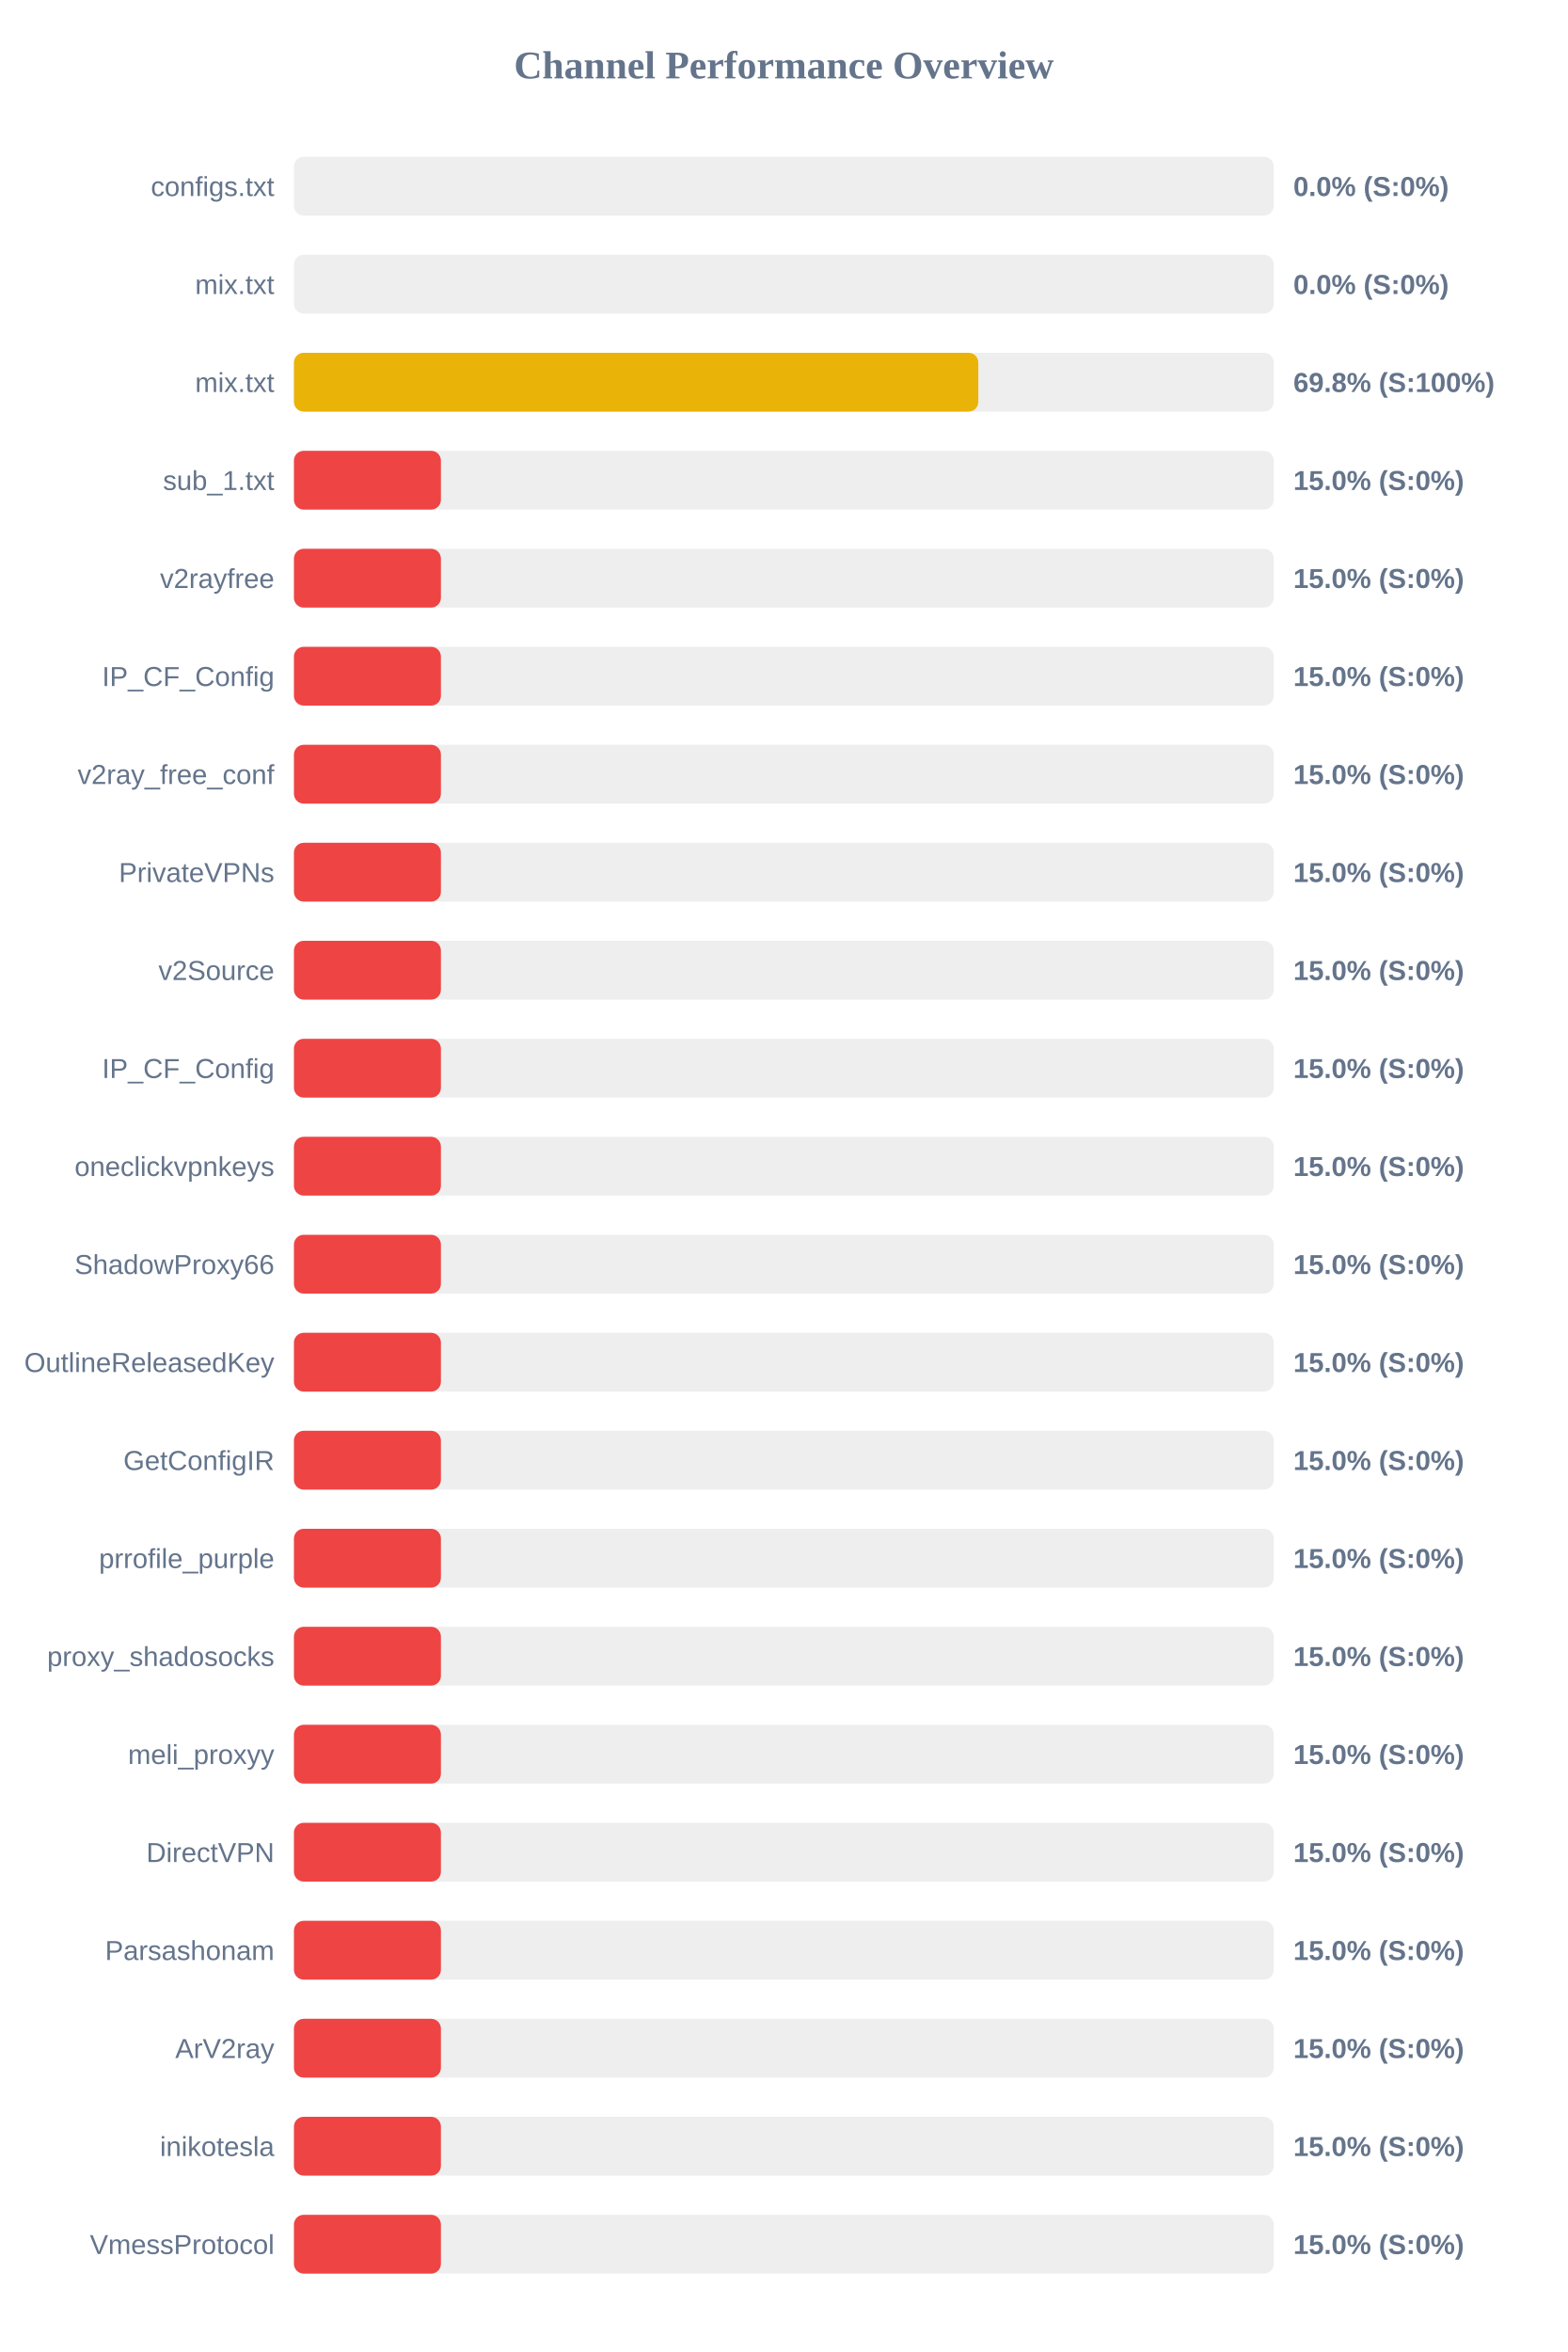
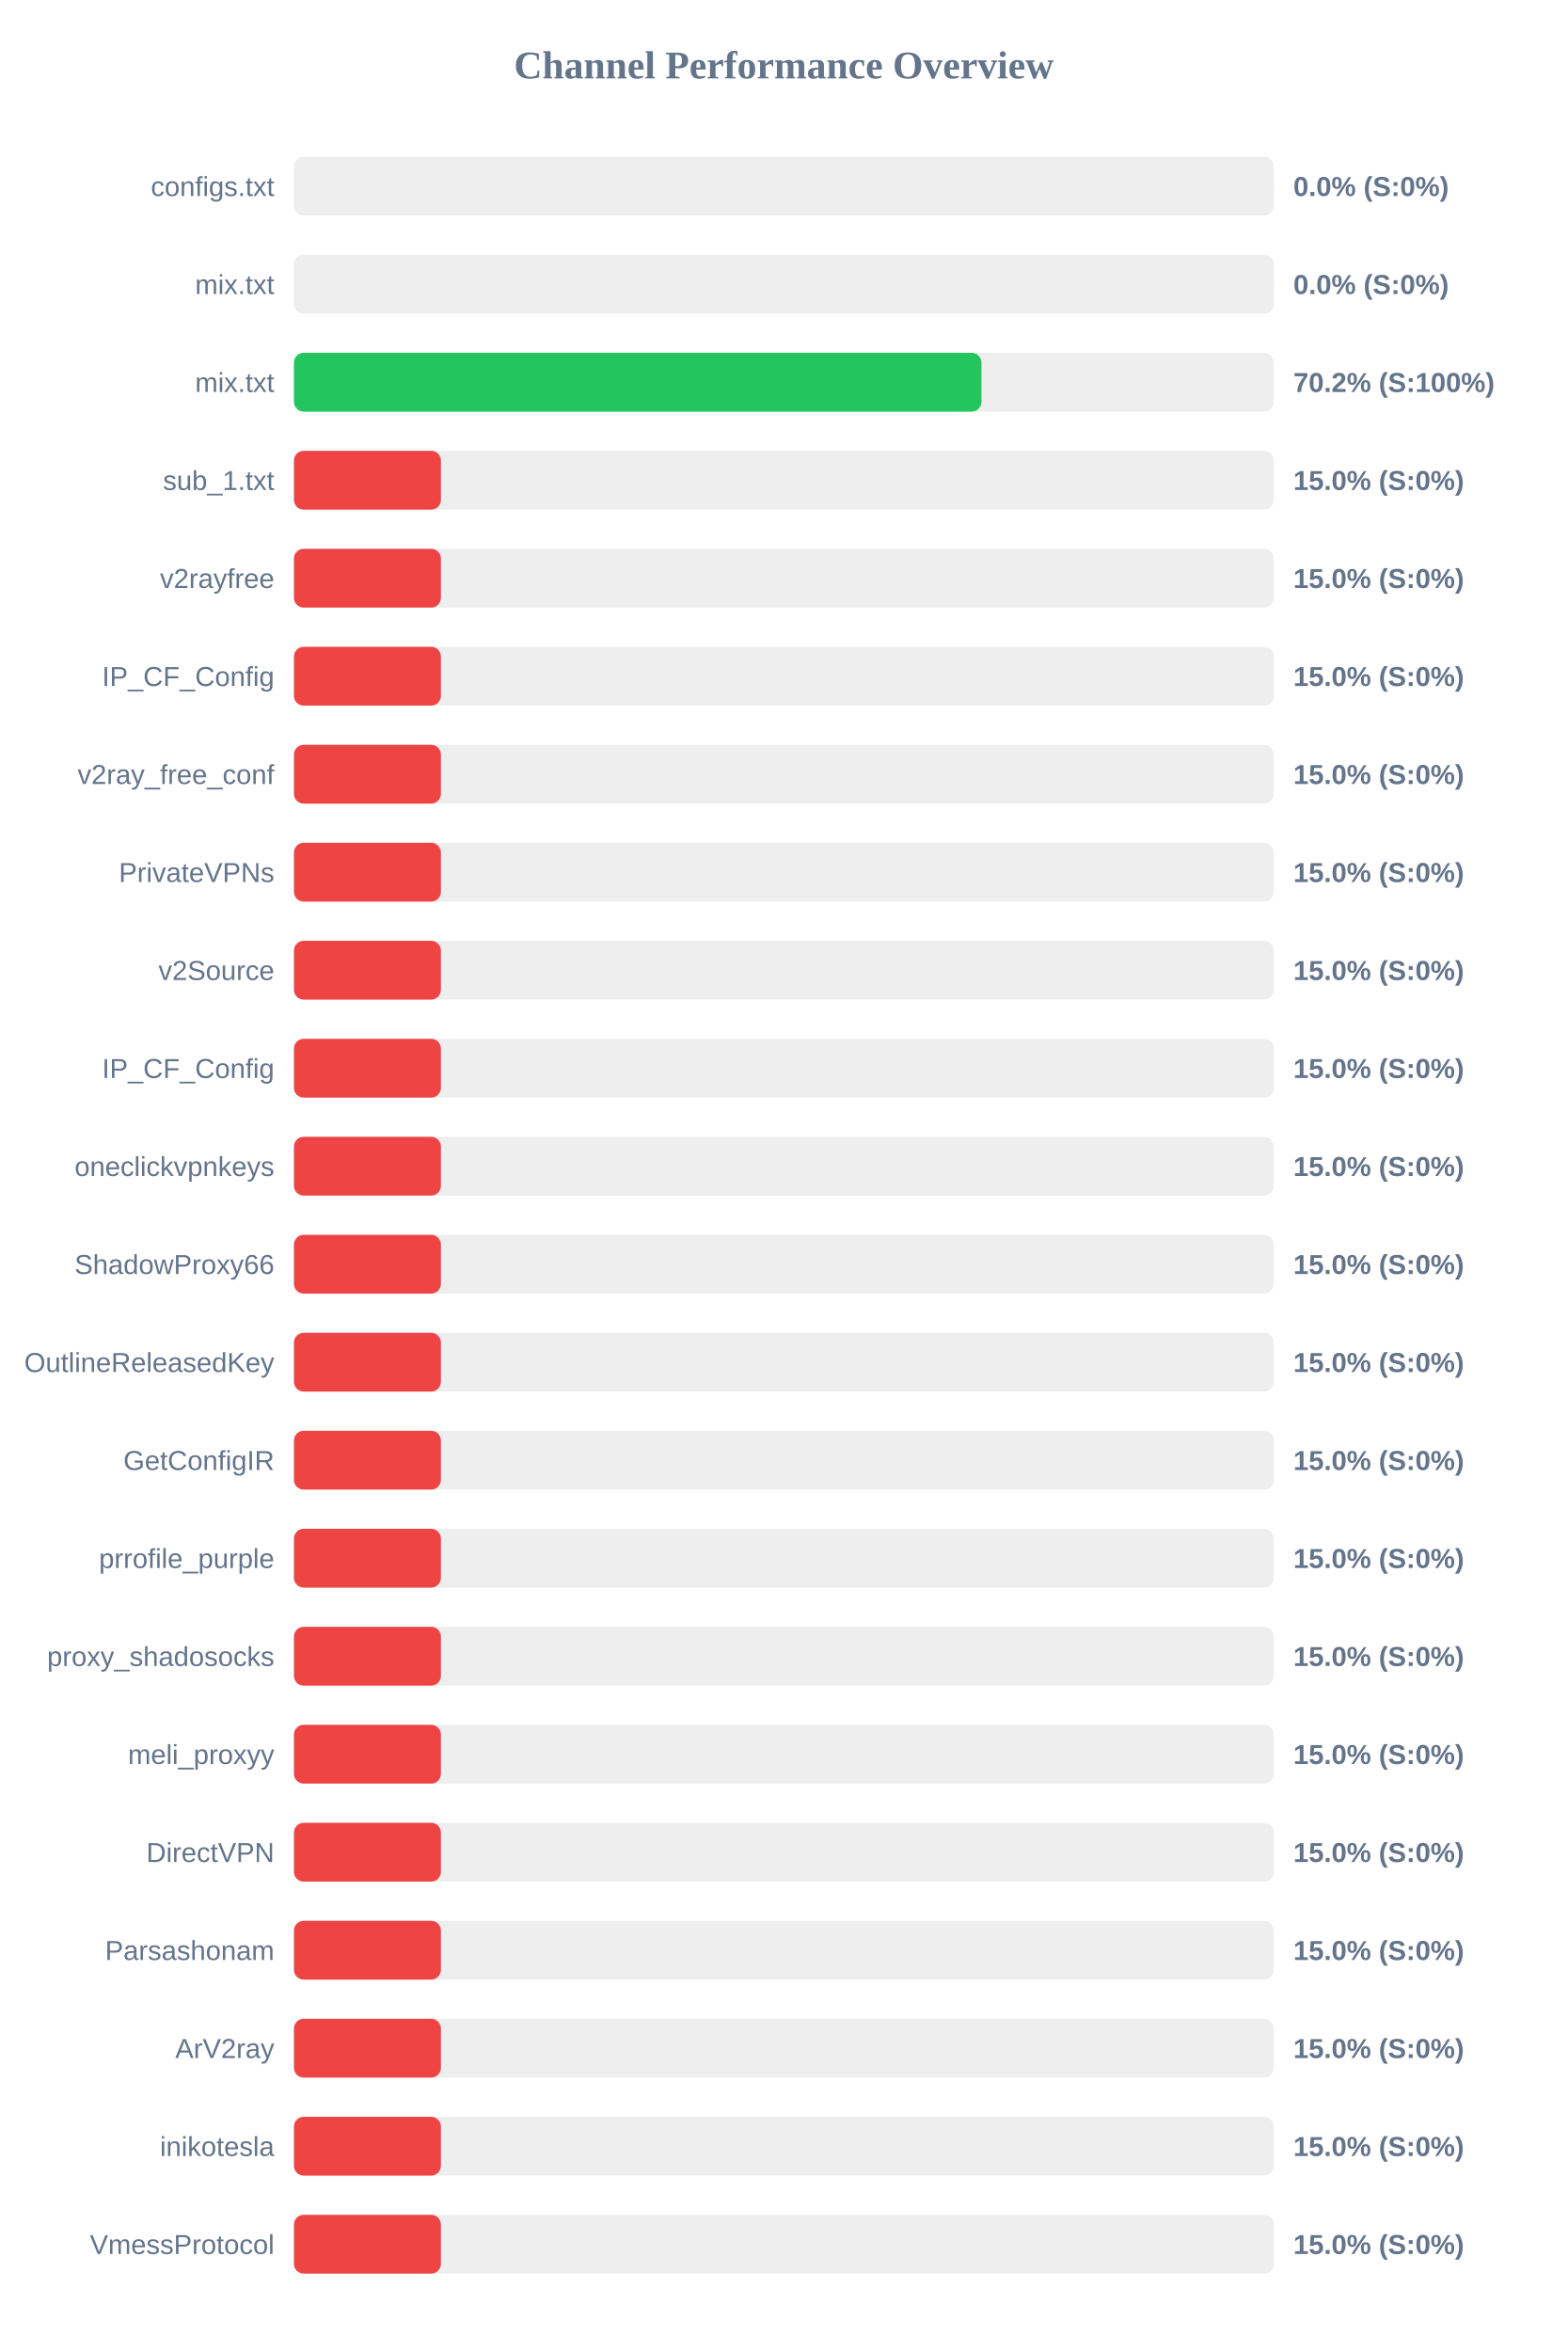
<svg xmlns="http://www.w3.org/2000/svg" width="800" height="1200" version="1.1">
  <style>
        .row { font: 14px Arial; fill: #64748b; }
        .score { font: bold 14px Arial; fill: #64748b; }
    </style>
  <text x="400" y="40" text-anchor="middle" font-size="20px" font-weight="bold" fill="#64748b">Channel Performance Overview</text>
  <rect x="150" y="80" width="500" height="30" fill="#eee" rx="5" />
  <rect x="150" y="80" width="0.0" height="30" fill="#ef4444" rx="5" />
  <text x="140" y="100" text-anchor="end" class="row">configs.txt</text>
  <text x="660" y="100" text-anchor="start" class="score">0.0% (S:0%)</text>
  <rect x="150" y="130" width="500" height="30" fill="#eee" rx="5" />
  <rect x="150" y="130" width="0.0" height="30" fill="#ef4444" rx="5" />
  <text x="140" y="150" text-anchor="end" class="row">mix.txt</text>
  <text x="660" y="150" text-anchor="start" class="score">0.0% (S:0%)</text>
  <rect x="150" y="180" width="500" height="30" fill="#eee" rx="5" />
-   <rect x="150" y="180" width="349.25" height="30" fill="#eab308" rx="5" />
+   <rect x="150" y="180" width="350.85" height="30" fill="#22c55e" rx="5" />
  <text x="140" y="200" text-anchor="end" class="row">mix.txt</text>
-   <text x="660" y="200" text-anchor="start" class="score">69.8% (S:100%)</text>
+   <text x="660" y="200" text-anchor="start" class="score">70.2% (S:100%)</text>
  <rect x="150" y="230" width="500" height="30" fill="#eee" rx="5" />
  <rect x="150" y="230" width="75.0" height="30" fill="#ef4444" rx="5" />
  <text x="140" y="250" text-anchor="end" class="row">sub_1.txt</text>
  <text x="660" y="250" text-anchor="start" class="score">15.0% (S:0%)</text>
  <rect x="150" y="280" width="500" height="30" fill="#eee" rx="5" />
  <rect x="150" y="280" width="75.0" height="30" fill="#ef4444" rx="5" />
  <text x="140" y="300" text-anchor="end" class="row">v2rayfree</text>
  <text x="660" y="300" text-anchor="start" class="score">15.0% (S:0%)</text>
  <rect x="150" y="330" width="500" height="30" fill="#eee" rx="5" />
  <rect x="150" y="330" width="75.0" height="30" fill="#ef4444" rx="5" />
  <text x="140" y="350" text-anchor="end" class="row">IP_CF_Config</text>
  <text x="660" y="350" text-anchor="start" class="score">15.0% (S:0%)</text>
  <rect x="150" y="380" width="500" height="30" fill="#eee" rx="5" />
  <rect x="150" y="380" width="75.0" height="30" fill="#ef4444" rx="5" />
  <text x="140" y="400" text-anchor="end" class="row">v2ray_free_conf</text>
  <text x="660" y="400" text-anchor="start" class="score">15.0% (S:0%)</text>
  <rect x="150" y="430" width="500" height="30" fill="#eee" rx="5" />
  <rect x="150" y="430" width="75.0" height="30" fill="#ef4444" rx="5" />
  <text x="140" y="450" text-anchor="end" class="row">PrivateVPNs</text>
  <text x="660" y="450" text-anchor="start" class="score">15.0% (S:0%)</text>
  <rect x="150" y="480" width="500" height="30" fill="#eee" rx="5" />
  <rect x="150" y="480" width="75.0" height="30" fill="#ef4444" rx="5" />
  <text x="140" y="500" text-anchor="end" class="row">v2Source</text>
  <text x="660" y="500" text-anchor="start" class="score">15.0% (S:0%)</text>
  <rect x="150" y="530" width="500" height="30" fill="#eee" rx="5" />
  <rect x="150" y="530" width="75.0" height="30" fill="#ef4444" rx="5" />
  <text x="140" y="550" text-anchor="end" class="row">IP_CF_Config</text>
  <text x="660" y="550" text-anchor="start" class="score">15.0% (S:0%)</text>
  <rect x="150" y="580" width="500" height="30" fill="#eee" rx="5" />
  <rect x="150" y="580" width="75.0" height="30" fill="#ef4444" rx="5" />
  <text x="140" y="600" text-anchor="end" class="row">oneclickvpnkeys</text>
  <text x="660" y="600" text-anchor="start" class="score">15.0% (S:0%)</text>
  <rect x="150" y="630" width="500" height="30" fill="#eee" rx="5" />
  <rect x="150" y="630" width="75.0" height="30" fill="#ef4444" rx="5" />
  <text x="140" y="650" text-anchor="end" class="row">ShadowProxy66</text>
  <text x="660" y="650" text-anchor="start" class="score">15.0% (S:0%)</text>
  <rect x="150" y="680" width="500" height="30" fill="#eee" rx="5" />
  <rect x="150" y="680" width="75.0" height="30" fill="#ef4444" rx="5" />
  <text x="140" y="700" text-anchor="end" class="row">OutlineReleasedKey</text>
  <text x="660" y="700" text-anchor="start" class="score">15.0% (S:0%)</text>
  <rect x="150" y="730" width="500" height="30" fill="#eee" rx="5" />
  <rect x="150" y="730" width="75.0" height="30" fill="#ef4444" rx="5" />
  <text x="140" y="750" text-anchor="end" class="row">GetConfigIR</text>
  <text x="660" y="750" text-anchor="start" class="score">15.0% (S:0%)</text>
  <rect x="150" y="780" width="500" height="30" fill="#eee" rx="5" />
  <rect x="150" y="780" width="75.0" height="30" fill="#ef4444" rx="5" />
  <text x="140" y="800" text-anchor="end" class="row">prrofile_purple</text>
  <text x="660" y="800" text-anchor="start" class="score">15.0% (S:0%)</text>
  <rect x="150" y="830" width="500" height="30" fill="#eee" rx="5" />
  <rect x="150" y="830" width="75.0" height="30" fill="#ef4444" rx="5" />
  <text x="140" y="850" text-anchor="end" class="row">proxy_shadosocks</text>
  <text x="660" y="850" text-anchor="start" class="score">15.0% (S:0%)</text>
  <rect x="150" y="880" width="500" height="30" fill="#eee" rx="5" />
  <rect x="150" y="880" width="75.0" height="30" fill="#ef4444" rx="5" />
  <text x="140" y="900" text-anchor="end" class="row">meli_proxyy</text>
  <text x="660" y="900" text-anchor="start" class="score">15.0% (S:0%)</text>
  <rect x="150" y="930" width="500" height="30" fill="#eee" rx="5" />
  <rect x="150" y="930" width="75.0" height="30" fill="#ef4444" rx="5" />
  <text x="140" y="950" text-anchor="end" class="row">DirectVPN</text>
  <text x="660" y="950" text-anchor="start" class="score">15.0% (S:0%)</text>
  <rect x="150" y="980" width="500" height="30" fill="#eee" rx="5" />
  <rect x="150" y="980" width="75.0" height="30" fill="#ef4444" rx="5" />
  <text x="140" y="1000" text-anchor="end" class="row">Parsashonam</text>
  <text x="660" y="1000" text-anchor="start" class="score">15.0% (S:0%)</text>
  <rect x="150" y="1030" width="500" height="30" fill="#eee" rx="5" />
  <rect x="150" y="1030" width="75.0" height="30" fill="#ef4444" rx="5" />
  <text x="140" y="1050" text-anchor="end" class="row">ArV2ray</text>
  <text x="660" y="1050" text-anchor="start" class="score">15.0% (S:0%)</text>
  <rect x="150" y="1080" width="500" height="30" fill="#eee" rx="5" />
  <rect x="150" y="1080" width="75.0" height="30" fill="#ef4444" rx="5" />
  <text x="140" y="1100" text-anchor="end" class="row">inikotesla</text>
  <text x="660" y="1100" text-anchor="start" class="score">15.0% (S:0%)</text>
  <rect x="150" y="1130" width="500" height="30" fill="#eee" rx="5" />
  <rect x="150" y="1130" width="75.0" height="30" fill="#ef4444" rx="5" />
  <text x="140" y="1150" text-anchor="end" class="row">VmessProtocol</text>
  <text x="660" y="1150" text-anchor="start" class="score">15.0% (S:0%)</text>
</svg>
